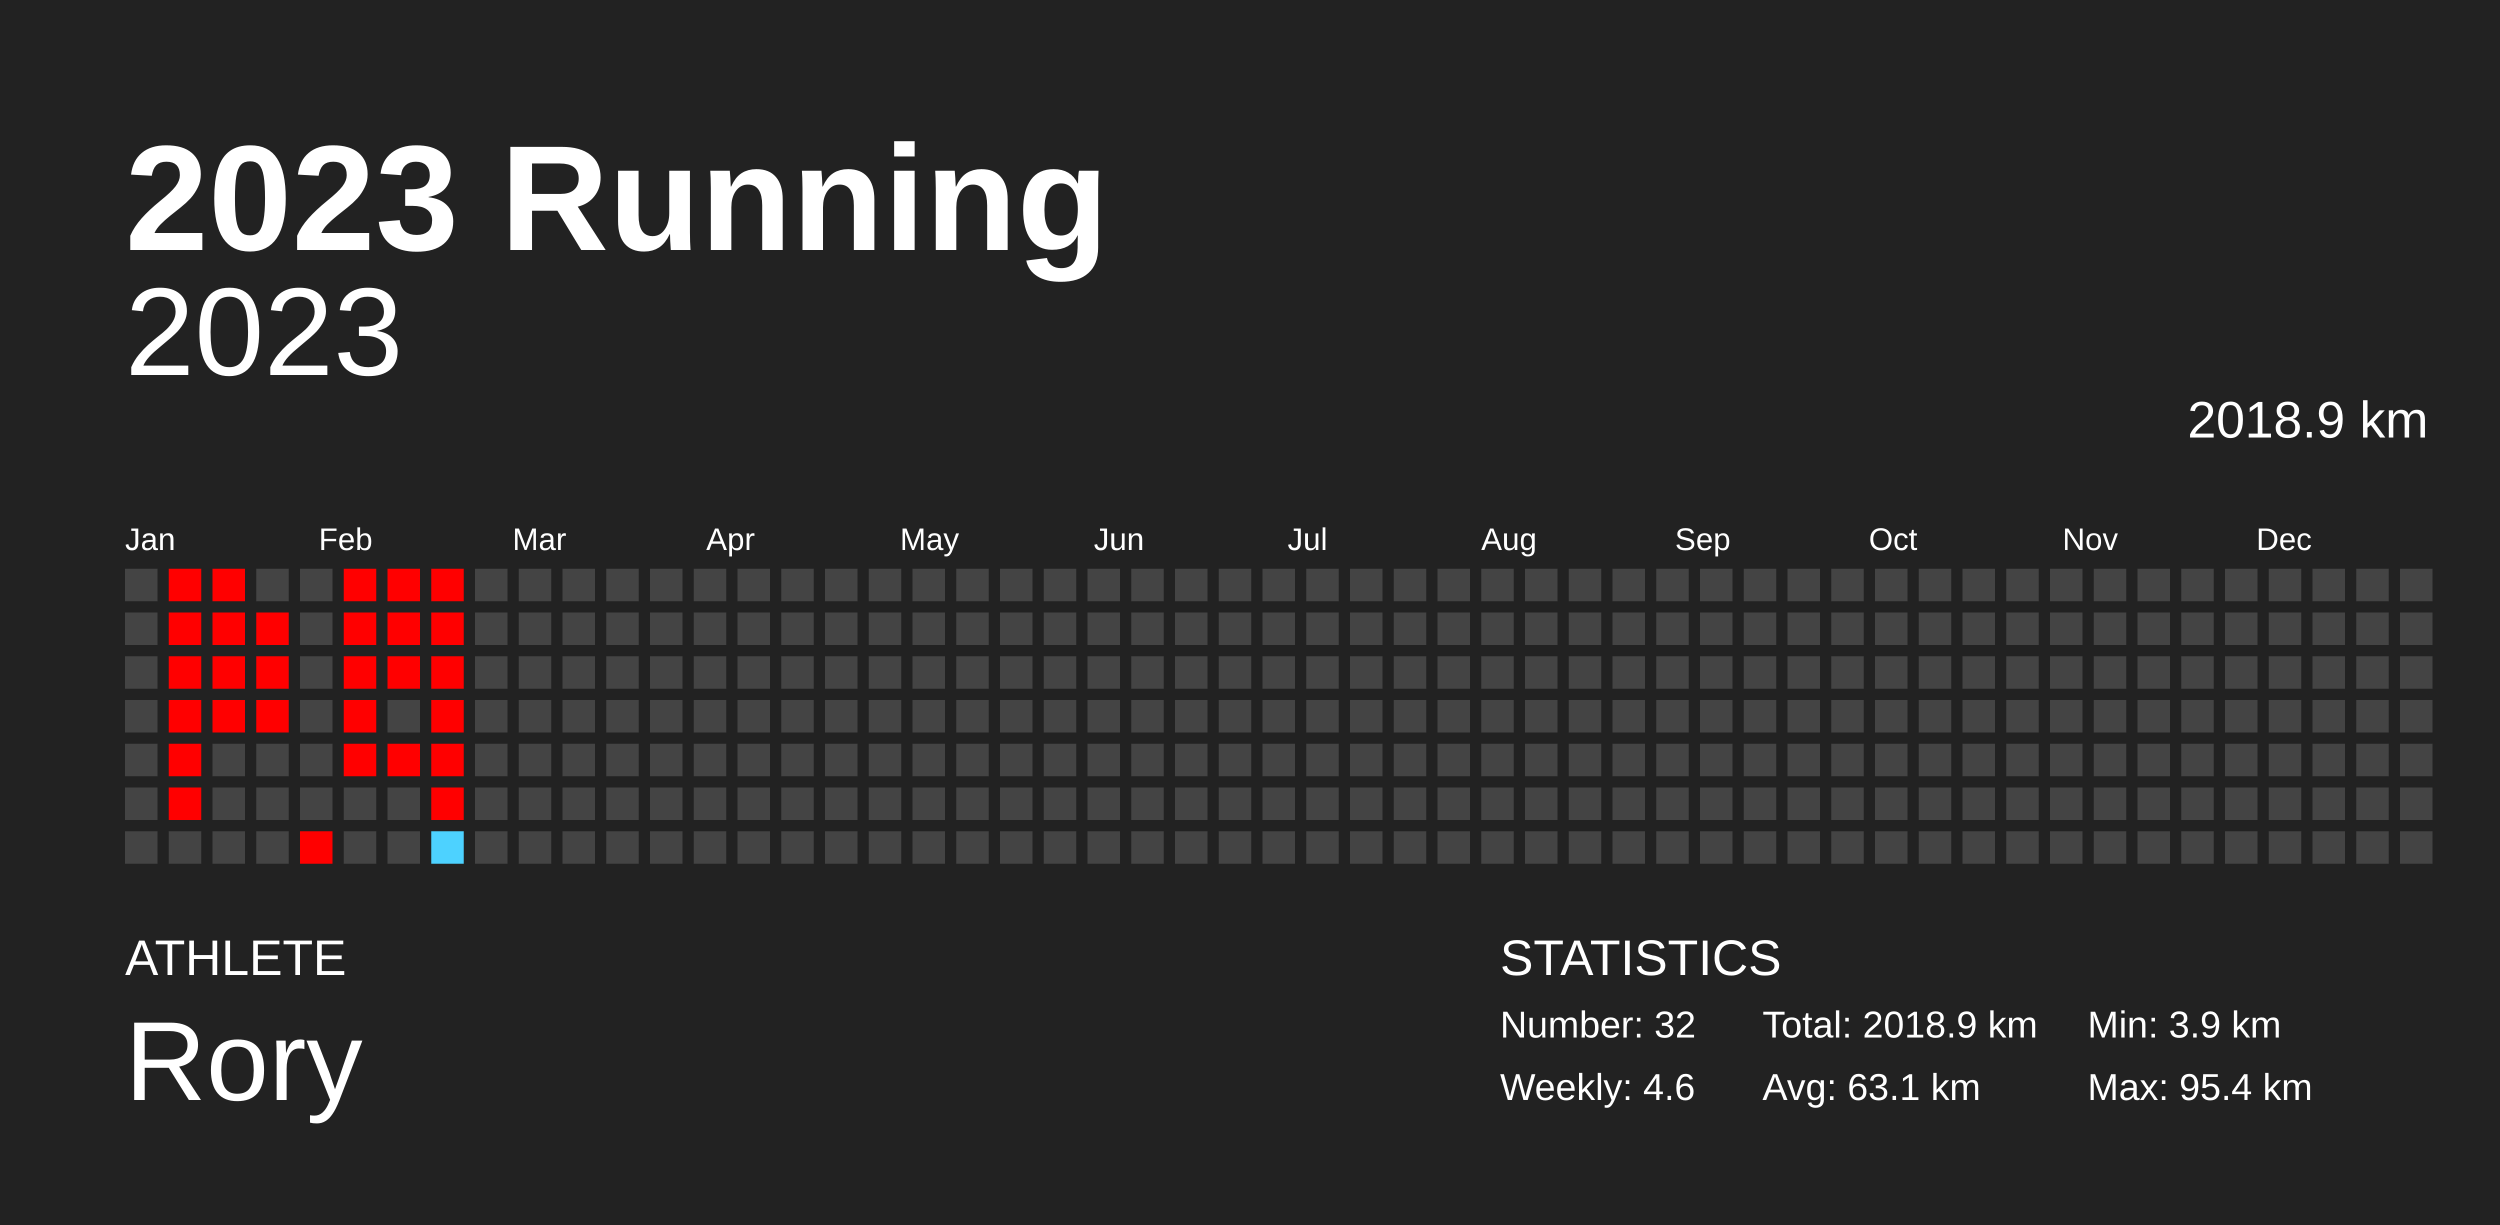
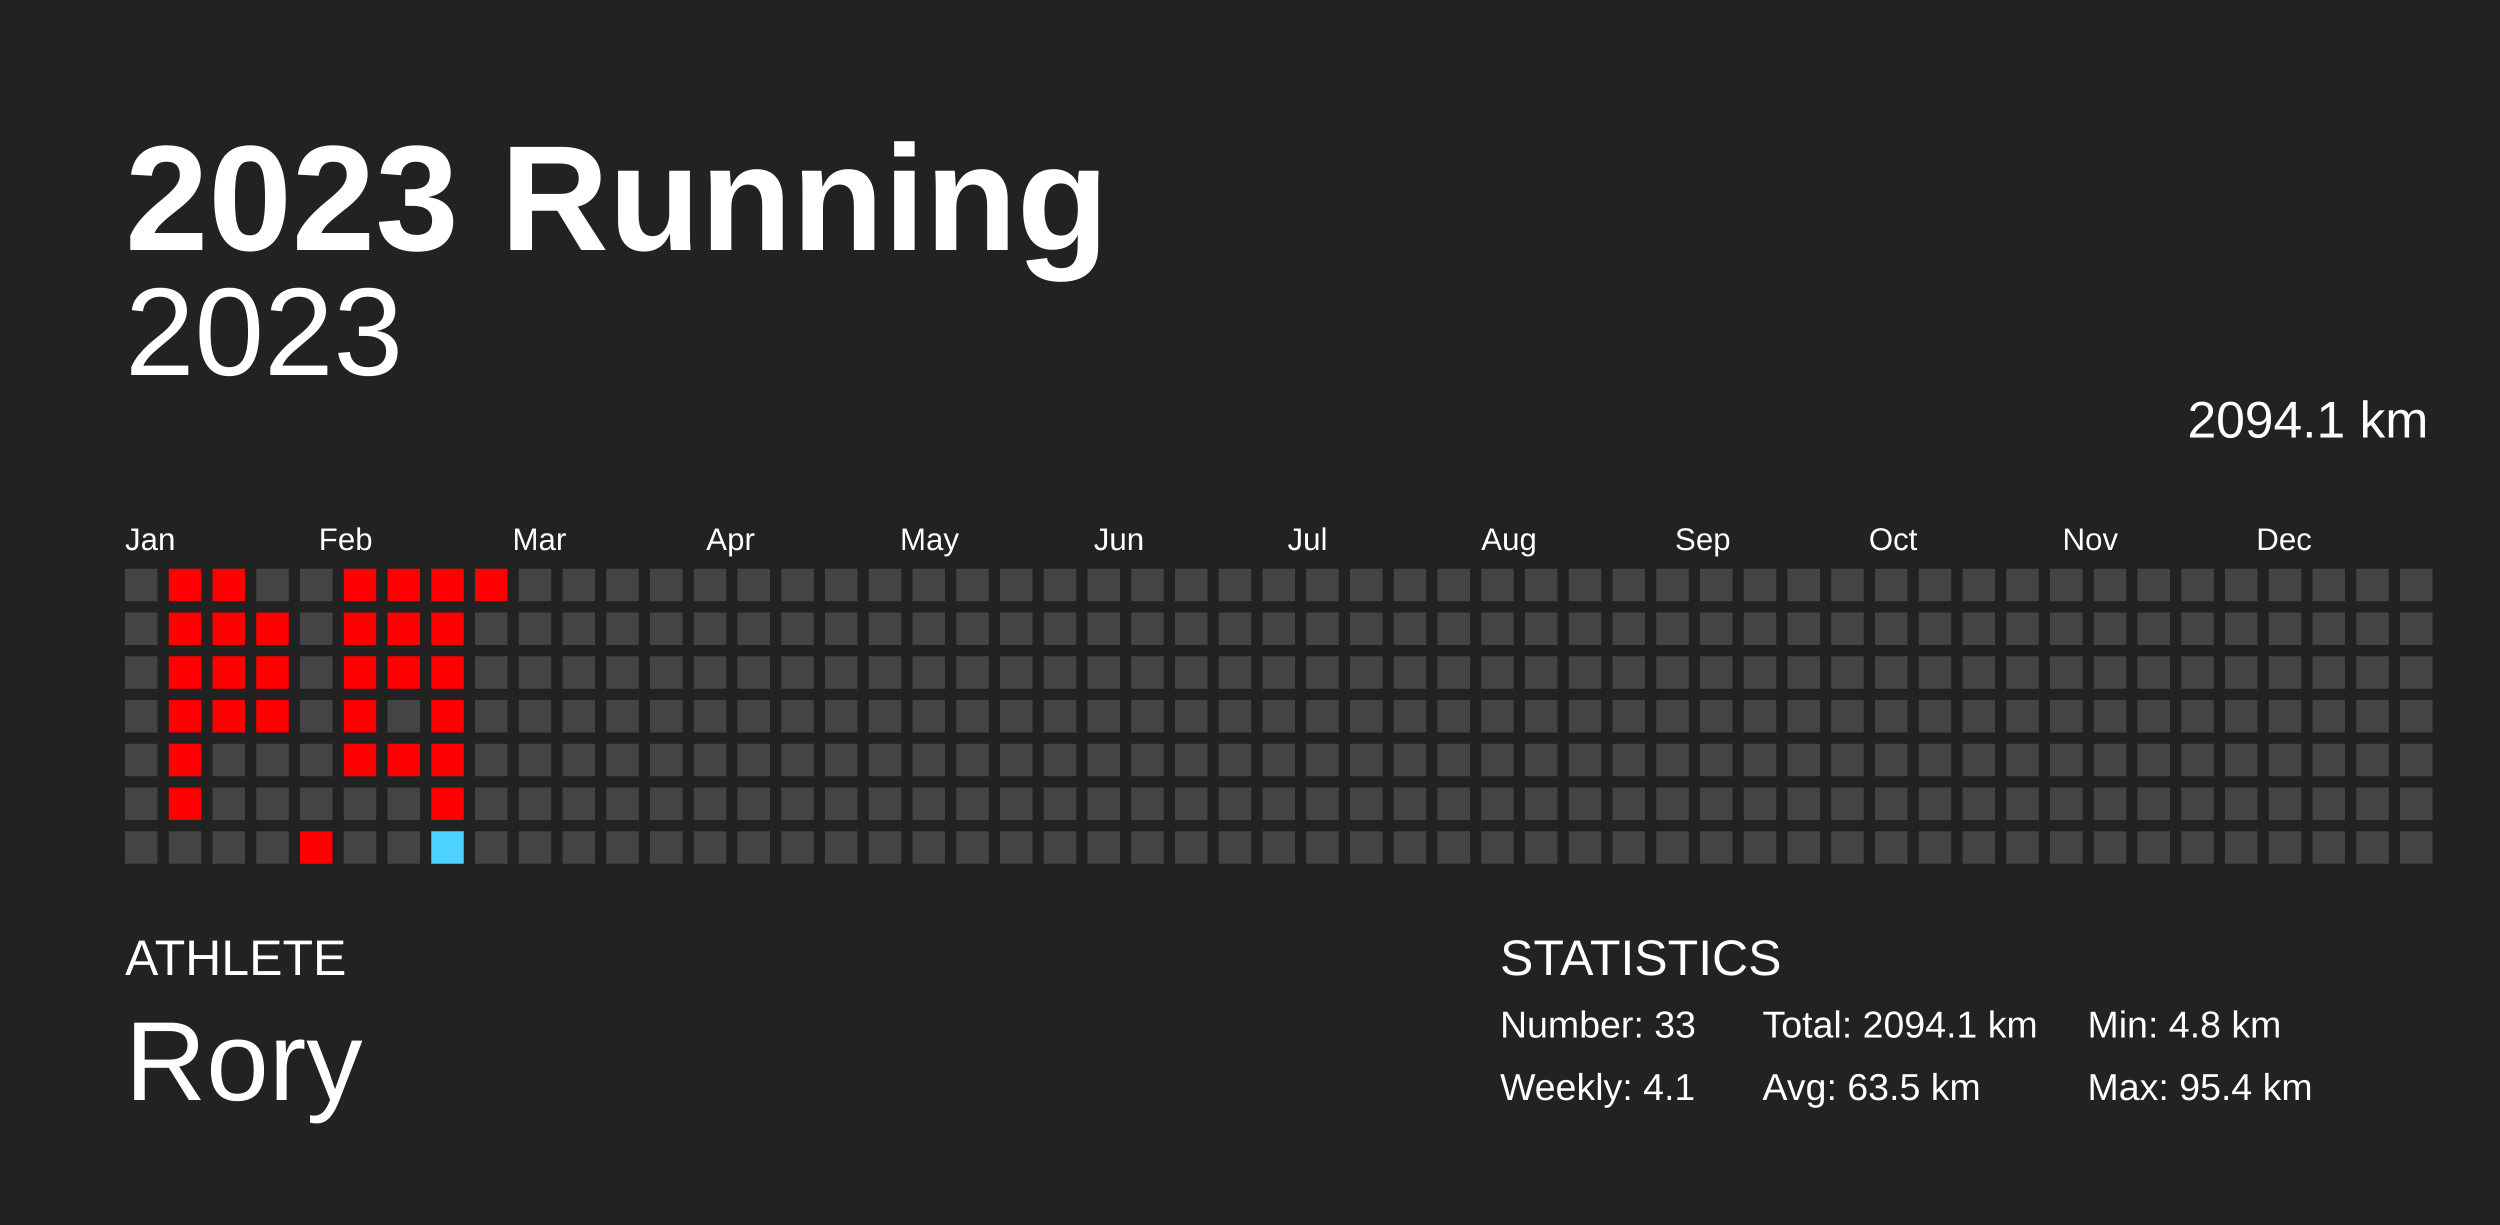
<svg xmlns="http://www.w3.org/2000/svg" baseProfile="full" height="98mm" version="1.1" viewBox="0,0,200,98" width="200mm">
  <defs />
  <rect fill="#222222" height="98" width="200" x="0" y="0" />
  <text fill="#FFFFFF" style="font-size:12px; font-family:Arial; font-weight:bold;" x="10" y="20">2023 Running</text>
  <text fill="#FFFFFF" style="font-size:4px; font-family:Arial" x="10" y="78">ATHLETE</text>
  <text fill="#FFFFFF" style="font-size:9px; font-family:Arial" x="10" y="88">Rory</text>
  <text fill="#FFFFFF" style="font-size:4px; font-family:Arial" x="120" y="78">STATISTICS</text>
-   <text fill="#FFFFFF" style="font-size:3px; font-family:Arial" x="120" y="83">Number: 32</text>
-   <text fill="#FFFFFF" style="font-size:3px; font-family:Arial" x="120" y="88">Weekly: 4.6</text>
-   <text fill="#FFFFFF" style="font-size:3px; font-family:Arial" x="141" y="83">Total: 2018.9 km</text>
-   <text fill="#FFFFFF" style="font-size:3px; font-family:Arial" x="141" y="88">Avg: 63.1 km</text>
-   <text fill="#FFFFFF" style="font-size:3px; font-family:Arial" x="167" y="83">Min: 3.9 km</text>
+   <text fill="#FFFFFF" style="font-size:3px; font-family:Arial" x="120" y="83">Number: 33</text>
+   <text fill="#FFFFFF" style="font-size:3px; font-family:Arial" x="120" y="88">Weekly: 4.1</text>
+   <text fill="#FFFFFF" style="font-size:3px; font-family:Arial" x="141" y="83">Total: 2094.1 km</text>
+   <text fill="#FFFFFF" style="font-size:3px; font-family:Arial" x="141" y="88">Avg: 63.5 km</text>
+   <text fill="#FFFFFF" style="font-size:3px; font-family:Arial" x="167" y="83">Min: 4.8 km</text>
  <text fill="#FFFFFF" style="font-size:3px; font-family:Arial" x="167" y="88">Max: 95.4 km</text>
  <text alignment-baseline="hanging" fill="#FFFFFF" style="font-size:10.0px; font-family:Arial;" x="10" y="30">2023</text>
-   <text alignment-baseline="hanging" fill="#FFFFFF" style="font-size:4.125px; font-family:Arial;" x="175" y="35">2018.9 km</text>
+   <text alignment-baseline="hanging" fill="#FFFFFF" style="font-size:4.125px; font-family:Arial;" x="175" y="35">2094.1 km</text>
  <text fill="#FFFFFF" style="font-size:2.5px; font-family:Arial" x="10.0" y="44">Jan</text>
  <text fill="#FFFFFF" style="font-size:2.5px; font-family:Arial" x="25.5" y="44">Feb</text>
  <text fill="#FFFFFF" style="font-size:2.5px; font-family:Arial" x="41.0" y="44">Mar</text>
  <text fill="#FFFFFF" style="font-size:2.5px; font-family:Arial" x="56.5" y="44">Apr</text>
  <text fill="#FFFFFF" style="font-size:2.5px; font-family:Arial" x="72.0" y="44">May</text>
  <text fill="#FFFFFF" style="font-size:2.5px; font-family:Arial" x="87.5" y="44">Jun</text>
  <text fill="#FFFFFF" style="font-size:2.5px; font-family:Arial" x="103.0" y="44">Jul</text>
  <text fill="#FFFFFF" style="font-size:2.5px; font-family:Arial" x="118.5" y="44">Aug</text>
  <text fill="#FFFFFF" style="font-size:2.5px; font-family:Arial" x="134.0" y="44">Sep</text>
  <text fill="#FFFFFF" style="font-size:2.5px; font-family:Arial" x="149.5" y="44">Oct</text>
  <text fill="#FFFFFF" style="font-size:2.5px; font-family:Arial" x="165.0" y="44">Nov</text>
  <text fill="#FFFFFF" style="font-size:2.5px; font-family:Arial" x="180.5" y="44">Dec</text>
  <rect fill="#444444" height="2.6" width="2.6" x="10.0" y="45.5" />
  <rect fill="#444444" height="2.6" width="2.6" x="10.0" y="49.0" />
  <rect fill="#444444" height="2.6" width="2.6" x="10.0" y="52.5" />
  <rect fill="#444444" height="2.6" width="2.6" x="10.0" y="56.0" />
  <rect fill="#444444" height="2.6" width="2.6" x="10.0" y="59.5" />
  <rect fill="#444444" height="2.6" width="2.6" x="10.0" y="63.0" />
  <rect fill="#444444" height="2.6" width="2.6" x="10.0" y="66.5" />
  <rect fill="red" height="2.6" width="2.6" x="13.5" y="45.5" />
  <rect fill="red" height="2.6" width="2.6" x="13.5" y="49.0" />
  <rect fill="red" height="2.6" width="2.6" x="13.5" y="52.5" />
  <rect fill="red" height="2.6" width="2.6" x="13.5" y="56.0" />
  <rect fill="red" height="2.6" width="2.6" x="13.5" y="59.5" />
  <rect fill="red" height="2.6" width="2.6" x="13.5" y="63.0" />
  <rect fill="#444444" height="2.6" width="2.6" x="13.5" y="66.5" />
  <rect fill="red" height="2.6" width="2.6" x="17.0" y="45.5" />
  <rect fill="red" height="2.6" width="2.6" x="17.0" y="49.0" />
  <rect fill="red" height="2.6" width="2.6" x="17.0" y="52.5" />
  <rect fill="red" height="2.6" width="2.6" x="17.0" y="56.0" />
  <rect fill="#444444" height="2.6" width="2.6" x="17.0" y="59.5" />
  <rect fill="#444444" height="2.6" width="2.6" x="17.0" y="63.0" />
  <rect fill="#444444" height="2.6" width="2.6" x="17.0" y="66.5" />
  <rect fill="#444444" height="2.6" width="2.6" x="20.5" y="45.5" />
  <rect fill="red" height="2.6" width="2.6" x="20.5" y="49.0" />
  <rect fill="red" height="2.6" width="2.6" x="20.5" y="52.5" />
  <rect fill="red" height="2.6" width="2.6" x="20.5" y="56.0" />
  <rect fill="#444444" height="2.6" width="2.6" x="20.5" y="59.5" />
  <rect fill="#444444" height="2.6" width="2.6" x="20.5" y="63.0" />
  <rect fill="#444444" height="2.6" width="2.6" x="20.5" y="66.5" />
  <rect fill="#444444" height="2.6" width="2.6" x="24.0" y="45.5" />
  <rect fill="#444444" height="2.6" width="2.6" x="24.0" y="49.0" />
  <rect fill="#444444" height="2.6" width="2.6" x="24.0" y="52.5" />
  <rect fill="#444444" height="2.6" width="2.6" x="24.0" y="56.0" />
  <rect fill="#444444" height="2.6" width="2.6" x="24.0" y="59.5" />
  <rect fill="#444444" height="2.6" width="2.6" x="24.0" y="63.0" />
  <rect fill="red" height="2.6" width="2.6" x="24.0" y="66.5" />
  <rect fill="red" height="2.6" width="2.6" x="27.5" y="45.5" />
  <rect fill="red" height="2.6" width="2.6" x="27.5" y="49.0" />
  <rect fill="red" height="2.6" width="2.6" x="27.5" y="52.5" />
  <rect fill="red" height="2.6" width="2.6" x="27.5" y="56.0" />
  <rect fill="red" height="2.6" width="2.6" x="27.5" y="59.5" />
  <rect fill="#444444" height="2.6" width="2.6" x="27.5" y="63.0" />
  <rect fill="#444444" height="2.6" width="2.6" x="27.5" y="66.5" />
  <rect fill="red" height="2.6" width="2.6" x="31.0" y="45.5" />
  <rect fill="red" height="2.6" width="2.6" x="31.0" y="49.0" />
  <rect fill="red" height="2.6" width="2.6" x="31.0" y="52.5" />
  <rect fill="#444444" height="2.6" width="2.6" x="31.0" y="56.0" />
  <rect fill="red" height="2.6" width="2.6" x="31.0" y="59.5" />
  <rect fill="#444444" height="2.6" width="2.6" x="31.0" y="63.0" />
  <rect fill="#444444" height="2.6" width="2.6" x="31.0" y="66.5" />
  <rect fill="red" height="2.6" width="2.6" x="34.5" y="45.5" />
  <rect fill="red" height="2.6" width="2.6" x="34.5" y="49.0" />
  <rect fill="red" height="2.6" width="2.6" x="34.5" y="52.5" />
  <rect fill="red" height="2.6" width="2.6" x="34.5" y="56.0" />
  <rect fill="red" height="2.6" width="2.6" x="34.5" y="59.5" />
  <rect fill="red" height="2.6" width="2.6" x="34.5" y="63.0" />
  <rect fill="#4dd2ff" height="2.6" width="2.6" x="34.5" y="66.5" />
-   <rect fill="#444444" height="2.6" width="2.6" x="38.0" y="45.5" />
+   <rect fill="red" height="2.6" width="2.6" x="38.0" y="45.5" />
  <rect fill="#444444" height="2.6" width="2.6" x="38.0" y="49.0" />
  <rect fill="#444444" height="2.6" width="2.6" x="38.0" y="52.5" />
  <rect fill="#444444" height="2.6" width="2.6" x="38.0" y="56.0" />
  <rect fill="#444444" height="2.6" width="2.6" x="38.0" y="59.5" />
  <rect fill="#444444" height="2.6" width="2.6" x="38.0" y="63.0" />
  <rect fill="#444444" height="2.6" width="2.6" x="38.0" y="66.5" />
  <rect fill="#444444" height="2.6" width="2.6" x="41.5" y="45.5" />
  <rect fill="#444444" height="2.6" width="2.6" x="41.5" y="49.0" />
  <rect fill="#444444" height="2.6" width="2.6" x="41.5" y="52.5" />
  <rect fill="#444444" height="2.6" width="2.6" x="41.5" y="56.0" />
  <rect fill="#444444" height="2.6" width="2.6" x="41.5" y="59.5" />
  <rect fill="#444444" height="2.6" width="2.6" x="41.5" y="63.0" />
  <rect fill="#444444" height="2.6" width="2.6" x="41.5" y="66.5" />
  <rect fill="#444444" height="2.6" width="2.6" x="45.0" y="45.5" />
  <rect fill="#444444" height="2.6" width="2.6" x="45.0" y="49.0" />
  <rect fill="#444444" height="2.6" width="2.6" x="45.0" y="52.5" />
  <rect fill="#444444" height="2.6" width="2.6" x="45.0" y="56.0" />
  <rect fill="#444444" height="2.6" width="2.6" x="45.0" y="59.5" />
  <rect fill="#444444" height="2.6" width="2.6" x="45.0" y="63.0" />
  <rect fill="#444444" height="2.6" width="2.6" x="45.0" y="66.5" />
  <rect fill="#444444" height="2.6" width="2.6" x="48.5" y="45.5" />
  <rect fill="#444444" height="2.6" width="2.6" x="48.5" y="49.0" />
  <rect fill="#444444" height="2.6" width="2.6" x="48.5" y="52.5" />
  <rect fill="#444444" height="2.6" width="2.6" x="48.5" y="56.0" />
  <rect fill="#444444" height="2.6" width="2.6" x="48.5" y="59.5" />
  <rect fill="#444444" height="2.6" width="2.6" x="48.5" y="63.0" />
  <rect fill="#444444" height="2.6" width="2.6" x="48.5" y="66.5" />
  <rect fill="#444444" height="2.6" width="2.6" x="52.0" y="45.5" />
  <rect fill="#444444" height="2.6" width="2.6" x="52.0" y="49.0" />
  <rect fill="#444444" height="2.6" width="2.6" x="52.0" y="52.5" />
  <rect fill="#444444" height="2.6" width="2.6" x="52.0" y="56.0" />
  <rect fill="#444444" height="2.6" width="2.6" x="52.0" y="59.5" />
  <rect fill="#444444" height="2.6" width="2.6" x="52.0" y="63.0" />
  <rect fill="#444444" height="2.6" width="2.6" x="52.0" y="66.5" />
  <rect fill="#444444" height="2.6" width="2.6" x="55.5" y="45.5" />
  <rect fill="#444444" height="2.6" width="2.6" x="55.5" y="49.0" />
  <rect fill="#444444" height="2.6" width="2.6" x="55.5" y="52.5" />
  <rect fill="#444444" height="2.6" width="2.6" x="55.5" y="56.0" />
  <rect fill="#444444" height="2.6" width="2.6" x="55.5" y="59.5" />
  <rect fill="#444444" height="2.6" width="2.6" x="55.5" y="63.0" />
  <rect fill="#444444" height="2.6" width="2.6" x="55.5" y="66.5" />
  <rect fill="#444444" height="2.6" width="2.6" x="59.0" y="45.5" />
  <rect fill="#444444" height="2.6" width="2.6" x="59.0" y="49.0" />
  <rect fill="#444444" height="2.6" width="2.6" x="59.0" y="52.5" />
  <rect fill="#444444" height="2.6" width="2.6" x="59.0" y="56.0" />
  <rect fill="#444444" height="2.6" width="2.6" x="59.0" y="59.5" />
  <rect fill="#444444" height="2.6" width="2.6" x="59.0" y="63.0" />
  <rect fill="#444444" height="2.6" width="2.6" x="59.0" y="66.5" />
  <rect fill="#444444" height="2.6" width="2.6" x="62.5" y="45.5" />
  <rect fill="#444444" height="2.6" width="2.6" x="62.5" y="49.0" />
  <rect fill="#444444" height="2.6" width="2.6" x="62.5" y="52.5" />
  <rect fill="#444444" height="2.6" width="2.6" x="62.5" y="56.0" />
  <rect fill="#444444" height="2.6" width="2.6" x="62.5" y="59.5" />
  <rect fill="#444444" height="2.6" width="2.6" x="62.5" y="63.0" />
  <rect fill="#444444" height="2.6" width="2.6" x="62.5" y="66.5" />
  <rect fill="#444444" height="2.6" width="2.6" x="66.0" y="45.5" />
  <rect fill="#444444" height="2.6" width="2.6" x="66.0" y="49.0" />
  <rect fill="#444444" height="2.6" width="2.6" x="66.0" y="52.5" />
  <rect fill="#444444" height="2.6" width="2.6" x="66.0" y="56.0" />
  <rect fill="#444444" height="2.6" width="2.6" x="66.0" y="59.5" />
  <rect fill="#444444" height="2.6" width="2.6" x="66.0" y="63.0" />
  <rect fill="#444444" height="2.6" width="2.6" x="66.0" y="66.5" />
  <rect fill="#444444" height="2.6" width="2.6" x="69.5" y="45.5" />
  <rect fill="#444444" height="2.6" width="2.6" x="69.5" y="49.0" />
  <rect fill="#444444" height="2.6" width="2.6" x="69.5" y="52.5" />
  <rect fill="#444444" height="2.6" width="2.6" x="69.5" y="56.0" />
  <rect fill="#444444" height="2.6" width="2.6" x="69.5" y="59.5" />
  <rect fill="#444444" height="2.6" width="2.6" x="69.5" y="63.0" />
  <rect fill="#444444" height="2.6" width="2.6" x="69.5" y="66.5" />
  <rect fill="#444444" height="2.6" width="2.6" x="73.0" y="45.5" />
  <rect fill="#444444" height="2.6" width="2.6" x="73.0" y="49.0" />
  <rect fill="#444444" height="2.6" width="2.6" x="73.0" y="52.5" />
  <rect fill="#444444" height="2.6" width="2.6" x="73.0" y="56.0" />
  <rect fill="#444444" height="2.6" width="2.6" x="73.0" y="59.5" />
  <rect fill="#444444" height="2.6" width="2.6" x="73.0" y="63.0" />
  <rect fill="#444444" height="2.6" width="2.6" x="73.0" y="66.5" />
  <rect fill="#444444" height="2.6" width="2.6" x="76.5" y="45.5" />
  <rect fill="#444444" height="2.6" width="2.6" x="76.5" y="49.0" />
  <rect fill="#444444" height="2.6" width="2.6" x="76.5" y="52.5" />
  <rect fill="#444444" height="2.6" width="2.6" x="76.5" y="56.0" />
  <rect fill="#444444" height="2.6" width="2.6" x="76.5" y="59.5" />
  <rect fill="#444444" height="2.6" width="2.6" x="76.5" y="63.0" />
  <rect fill="#444444" height="2.6" width="2.6" x="76.5" y="66.5" />
  <rect fill="#444444" height="2.6" width="2.6" x="80.0" y="45.5" />
  <rect fill="#444444" height="2.6" width="2.6" x="80.0" y="49.0" />
  <rect fill="#444444" height="2.6" width="2.6" x="80.0" y="52.5" />
  <rect fill="#444444" height="2.6" width="2.6" x="80.0" y="56.0" />
  <rect fill="#444444" height="2.6" width="2.6" x="80.0" y="59.5" />
  <rect fill="#444444" height="2.6" width="2.6" x="80.0" y="63.0" />
  <rect fill="#444444" height="2.6" width="2.6" x="80.0" y="66.5" />
  <rect fill="#444444" height="2.6" width="2.6" x="83.5" y="45.5" />
  <rect fill="#444444" height="2.6" width="2.6" x="83.5" y="49.0" />
  <rect fill="#444444" height="2.6" width="2.6" x="83.5" y="52.5" />
  <rect fill="#444444" height="2.6" width="2.6" x="83.5" y="56.0" />
  <rect fill="#444444" height="2.6" width="2.6" x="83.5" y="59.5" />
  <rect fill="#444444" height="2.6" width="2.6" x="83.5" y="63.0" />
  <rect fill="#444444" height="2.6" width="2.6" x="83.5" y="66.5" />
  <rect fill="#444444" height="2.6" width="2.6" x="87.0" y="45.5" />
  <rect fill="#444444" height="2.6" width="2.6" x="87.0" y="49.0" />
  <rect fill="#444444" height="2.6" width="2.6" x="87.0" y="52.5" />
  <rect fill="#444444" height="2.6" width="2.6" x="87.0" y="56.0" />
  <rect fill="#444444" height="2.6" width="2.6" x="87.0" y="59.5" />
  <rect fill="#444444" height="2.6" width="2.6" x="87.0" y="63.0" />
  <rect fill="#444444" height="2.6" width="2.6" x="87.0" y="66.5" />
  <rect fill="#444444" height="2.6" width="2.6" x="90.5" y="45.5" />
  <rect fill="#444444" height="2.6" width="2.6" x="90.5" y="49.0" />
  <rect fill="#444444" height="2.6" width="2.6" x="90.5" y="52.5" />
  <rect fill="#444444" height="2.6" width="2.6" x="90.5" y="56.0" />
  <rect fill="#444444" height="2.6" width="2.6" x="90.5" y="59.5" />
  <rect fill="#444444" height="2.6" width="2.6" x="90.5" y="63.0" />
  <rect fill="#444444" height="2.6" width="2.6" x="90.5" y="66.5" />
  <rect fill="#444444" height="2.6" width="2.6" x="94.0" y="45.5" />
  <rect fill="#444444" height="2.6" width="2.6" x="94.0" y="49.0" />
  <rect fill="#444444" height="2.6" width="2.6" x="94.0" y="52.5" />
  <rect fill="#444444" height="2.6" width="2.6" x="94.0" y="56.0" />
  <rect fill="#444444" height="2.6" width="2.6" x="94.0" y="59.5" />
  <rect fill="#444444" height="2.6" width="2.6" x="94.0" y="63.0" />
  <rect fill="#444444" height="2.6" width="2.6" x="94.0" y="66.5" />
  <rect fill="#444444" height="2.6" width="2.6" x="97.5" y="45.5" />
  <rect fill="#444444" height="2.6" width="2.6" x="97.5" y="49.0" />
  <rect fill="#444444" height="2.6" width="2.6" x="97.5" y="52.5" />
  <rect fill="#444444" height="2.6" width="2.6" x="97.5" y="56.0" />
  <rect fill="#444444" height="2.6" width="2.6" x="97.5" y="59.5" />
  <rect fill="#444444" height="2.6" width="2.6" x="97.5" y="63.0" />
  <rect fill="#444444" height="2.6" width="2.6" x="97.5" y="66.5" />
  <rect fill="#444444" height="2.6" width="2.6" x="101.0" y="45.5" />
  <rect fill="#444444" height="2.6" width="2.6" x="101.0" y="49.0" />
  <rect fill="#444444" height="2.6" width="2.6" x="101.0" y="52.5" />
  <rect fill="#444444" height="2.6" width="2.6" x="101.0" y="56.0" />
  <rect fill="#444444" height="2.6" width="2.6" x="101.0" y="59.5" />
  <rect fill="#444444" height="2.6" width="2.6" x="101.0" y="63.0" />
  <rect fill="#444444" height="2.6" width="2.6" x="101.0" y="66.5" />
  <rect fill="#444444" height="2.6" width="2.6" x="104.5" y="45.5" />
  <rect fill="#444444" height="2.6" width="2.6" x="104.5" y="49.0" />
  <rect fill="#444444" height="2.6" width="2.6" x="104.5" y="52.5" />
  <rect fill="#444444" height="2.6" width="2.6" x="104.5" y="56.0" />
  <rect fill="#444444" height="2.6" width="2.6" x="104.5" y="59.5" />
  <rect fill="#444444" height="2.6" width="2.6" x="104.5" y="63.0" />
  <rect fill="#444444" height="2.6" width="2.6" x="104.5" y="66.5" />
  <rect fill="#444444" height="2.6" width="2.6" x="108.0" y="45.5" />
  <rect fill="#444444" height="2.6" width="2.6" x="108.0" y="49.0" />
  <rect fill="#444444" height="2.6" width="2.6" x="108.0" y="52.5" />
  <rect fill="#444444" height="2.6" width="2.6" x="108.0" y="56.0" />
  <rect fill="#444444" height="2.6" width="2.6" x="108.0" y="59.5" />
  <rect fill="#444444" height="2.6" width="2.6" x="108.0" y="63.0" />
  <rect fill="#444444" height="2.6" width="2.6" x="108.0" y="66.5" />
  <rect fill="#444444" height="2.6" width="2.6" x="111.5" y="45.5" />
  <rect fill="#444444" height="2.6" width="2.6" x="111.5" y="49.0" />
  <rect fill="#444444" height="2.6" width="2.6" x="111.5" y="52.5" />
  <rect fill="#444444" height="2.6" width="2.6" x="111.5" y="56.0" />
  <rect fill="#444444" height="2.6" width="2.6" x="111.5" y="59.5" />
  <rect fill="#444444" height="2.6" width="2.6" x="111.5" y="63.0" />
  <rect fill="#444444" height="2.6" width="2.6" x="111.5" y="66.5" />
  <rect fill="#444444" height="2.6" width="2.6" x="115.0" y="45.5" />
  <rect fill="#444444" height="2.6" width="2.6" x="115.0" y="49.0" />
  <rect fill="#444444" height="2.6" width="2.6" x="115.0" y="52.5" />
  <rect fill="#444444" height="2.6" width="2.6" x="115.0" y="56.0" />
  <rect fill="#444444" height="2.6" width="2.6" x="115.0" y="59.5" />
  <rect fill="#444444" height="2.6" width="2.6" x="115.0" y="63.0" />
  <rect fill="#444444" height="2.6" width="2.6" x="115.0" y="66.5" />
  <rect fill="#444444" height="2.6" width="2.6" x="118.5" y="45.5" />
  <rect fill="#444444" height="2.6" width="2.6" x="118.5" y="49.0" />
  <rect fill="#444444" height="2.6" width="2.6" x="118.5" y="52.5" />
  <rect fill="#444444" height="2.6" width="2.6" x="118.5" y="56.0" />
  <rect fill="#444444" height="2.6" width="2.6" x="118.5" y="59.5" />
  <rect fill="#444444" height="2.6" width="2.6" x="118.5" y="63.0" />
  <rect fill="#444444" height="2.6" width="2.6" x="118.5" y="66.5" />
  <rect fill="#444444" height="2.6" width="2.6" x="122.0" y="45.5" />
  <rect fill="#444444" height="2.6" width="2.6" x="122.0" y="49.0" />
  <rect fill="#444444" height="2.6" width="2.6" x="122.0" y="52.5" />
  <rect fill="#444444" height="2.6" width="2.6" x="122.0" y="56.0" />
  <rect fill="#444444" height="2.6" width="2.6" x="122.0" y="59.5" />
  <rect fill="#444444" height="2.6" width="2.6" x="122.0" y="63.0" />
  <rect fill="#444444" height="2.6" width="2.6" x="122.0" y="66.5" />
  <rect fill="#444444" height="2.6" width="2.6" x="125.5" y="45.5" />
  <rect fill="#444444" height="2.6" width="2.6" x="125.5" y="49.0" />
  <rect fill="#444444" height="2.6" width="2.6" x="125.5" y="52.5" />
  <rect fill="#444444" height="2.6" width="2.6" x="125.5" y="56.0" />
  <rect fill="#444444" height="2.6" width="2.6" x="125.5" y="59.5" />
  <rect fill="#444444" height="2.6" width="2.6" x="125.5" y="63.0" />
  <rect fill="#444444" height="2.6" width="2.6" x="125.5" y="66.5" />
  <rect fill="#444444" height="2.6" width="2.6" x="129.0" y="45.5" />
  <rect fill="#444444" height="2.6" width="2.6" x="129.0" y="49.0" />
  <rect fill="#444444" height="2.6" width="2.6" x="129.0" y="52.5" />
  <rect fill="#444444" height="2.6" width="2.6" x="129.0" y="56.0" />
  <rect fill="#444444" height="2.6" width="2.6" x="129.0" y="59.5" />
  <rect fill="#444444" height="2.6" width="2.6" x="129.0" y="63.0" />
  <rect fill="#444444" height="2.6" width="2.6" x="129.0" y="66.5" />
  <rect fill="#444444" height="2.6" width="2.6" x="132.5" y="45.5" />
  <rect fill="#444444" height="2.6" width="2.6" x="132.5" y="49.0" />
  <rect fill="#444444" height="2.6" width="2.6" x="132.5" y="52.5" />
  <rect fill="#444444" height="2.6" width="2.6" x="132.5" y="56.0" />
  <rect fill="#444444" height="2.6" width="2.6" x="132.5" y="59.5" />
  <rect fill="#444444" height="2.6" width="2.6" x="132.5" y="63.0" />
  <rect fill="#444444" height="2.6" width="2.6" x="132.5" y="66.5" />
  <rect fill="#444444" height="2.6" width="2.6" x="136.0" y="45.5" />
  <rect fill="#444444" height="2.6" width="2.6" x="136.0" y="49.0" />
  <rect fill="#444444" height="2.6" width="2.6" x="136.0" y="52.5" />
  <rect fill="#444444" height="2.6" width="2.6" x="136.0" y="56.0" />
  <rect fill="#444444" height="2.6" width="2.6" x="136.0" y="59.5" />
  <rect fill="#444444" height="2.6" width="2.6" x="136.0" y="63.0" />
  <rect fill="#444444" height="2.6" width="2.6" x="136.0" y="66.5" />
  <rect fill="#444444" height="2.6" width="2.6" x="139.5" y="45.5" />
  <rect fill="#444444" height="2.6" width="2.6" x="139.5" y="49.0" />
  <rect fill="#444444" height="2.6" width="2.6" x="139.5" y="52.5" />
  <rect fill="#444444" height="2.6" width="2.6" x="139.5" y="56.0" />
  <rect fill="#444444" height="2.6" width="2.6" x="139.5" y="59.5" />
  <rect fill="#444444" height="2.6" width="2.6" x="139.5" y="63.0" />
  <rect fill="#444444" height="2.6" width="2.6" x="139.5" y="66.5" />
  <rect fill="#444444" height="2.6" width="2.6" x="143.0" y="45.5" />
  <rect fill="#444444" height="2.6" width="2.6" x="143.0" y="49.0" />
  <rect fill="#444444" height="2.6" width="2.6" x="143.0" y="52.5" />
  <rect fill="#444444" height="2.6" width="2.6" x="143.0" y="56.0" />
  <rect fill="#444444" height="2.6" width="2.6" x="143.0" y="59.5" />
  <rect fill="#444444" height="2.6" width="2.6" x="143.0" y="63.0" />
  <rect fill="#444444" height="2.6" width="2.6" x="143.0" y="66.5" />
  <rect fill="#444444" height="2.6" width="2.6" x="146.5" y="45.5" />
  <rect fill="#444444" height="2.6" width="2.6" x="146.5" y="49.0" />
  <rect fill="#444444" height="2.6" width="2.6" x="146.5" y="52.5" />
  <rect fill="#444444" height="2.6" width="2.6" x="146.5" y="56.0" />
  <rect fill="#444444" height="2.6" width="2.6" x="146.5" y="59.5" />
  <rect fill="#444444" height="2.6" width="2.6" x="146.5" y="63.0" />
  <rect fill="#444444" height="2.6" width="2.6" x="146.5" y="66.5" />
  <rect fill="#444444" height="2.6" width="2.6" x="150.0" y="45.5" />
  <rect fill="#444444" height="2.6" width="2.6" x="150.0" y="49.0" />
  <rect fill="#444444" height="2.6" width="2.6" x="150.0" y="52.5" />
  <rect fill="#444444" height="2.6" width="2.6" x="150.0" y="56.0" />
  <rect fill="#444444" height="2.6" width="2.6" x="150.0" y="59.5" />
  <rect fill="#444444" height="2.6" width="2.6" x="150.0" y="63.0" />
  <rect fill="#444444" height="2.6" width="2.6" x="150.0" y="66.5" />
  <rect fill="#444444" height="2.6" width="2.6" x="153.5" y="45.5" />
  <rect fill="#444444" height="2.6" width="2.6" x="153.5" y="49.0" />
  <rect fill="#444444" height="2.6" width="2.6" x="153.5" y="52.5" />
  <rect fill="#444444" height="2.6" width="2.6" x="153.5" y="56.0" />
  <rect fill="#444444" height="2.6" width="2.6" x="153.5" y="59.5" />
  <rect fill="#444444" height="2.6" width="2.6" x="153.5" y="63.0" />
  <rect fill="#444444" height="2.6" width="2.6" x="153.5" y="66.5" />
  <rect fill="#444444" height="2.6" width="2.6" x="157.0" y="45.5" />
  <rect fill="#444444" height="2.6" width="2.6" x="157.0" y="49.0" />
  <rect fill="#444444" height="2.6" width="2.6" x="157.0" y="52.5" />
  <rect fill="#444444" height="2.6" width="2.6" x="157.0" y="56.0" />
  <rect fill="#444444" height="2.6" width="2.6" x="157.0" y="59.5" />
  <rect fill="#444444" height="2.6" width="2.6" x="157.0" y="63.0" />
  <rect fill="#444444" height="2.6" width="2.6" x="157.0" y="66.5" />
  <rect fill="#444444" height="2.6" width="2.6" x="160.5" y="45.5" />
  <rect fill="#444444" height="2.6" width="2.6" x="160.5" y="49.0" />
  <rect fill="#444444" height="2.6" width="2.6" x="160.5" y="52.5" />
  <rect fill="#444444" height="2.6" width="2.6" x="160.5" y="56.0" />
  <rect fill="#444444" height="2.6" width="2.6" x="160.5" y="59.5" />
  <rect fill="#444444" height="2.6" width="2.6" x="160.5" y="63.0" />
  <rect fill="#444444" height="2.6" width="2.6" x="160.5" y="66.5" />
  <rect fill="#444444" height="2.6" width="2.6" x="164.0" y="45.5" />
  <rect fill="#444444" height="2.6" width="2.6" x="164.0" y="49.0" />
  <rect fill="#444444" height="2.6" width="2.6" x="164.0" y="52.5" />
  <rect fill="#444444" height="2.6" width="2.6" x="164.0" y="56.0" />
  <rect fill="#444444" height="2.6" width="2.6" x="164.0" y="59.5" />
  <rect fill="#444444" height="2.6" width="2.6" x="164.0" y="63.0" />
  <rect fill="#444444" height="2.6" width="2.6" x="164.0" y="66.5" />
  <rect fill="#444444" height="2.6" width="2.6" x="167.5" y="45.5" />
  <rect fill="#444444" height="2.6" width="2.6" x="167.5" y="49.0" />
  <rect fill="#444444" height="2.6" width="2.6" x="167.5" y="52.5" />
  <rect fill="#444444" height="2.6" width="2.6" x="167.5" y="56.0" />
  <rect fill="#444444" height="2.6" width="2.6" x="167.5" y="59.5" />
  <rect fill="#444444" height="2.6" width="2.6" x="167.5" y="63.0" />
  <rect fill="#444444" height="2.6" width="2.6" x="167.5" y="66.5" />
  <rect fill="#444444" height="2.6" width="2.6" x="171.0" y="45.5" />
  <rect fill="#444444" height="2.6" width="2.6" x="171.0" y="49.0" />
  <rect fill="#444444" height="2.6" width="2.6" x="171.0" y="52.5" />
  <rect fill="#444444" height="2.6" width="2.6" x="171.0" y="56.0" />
  <rect fill="#444444" height="2.6" width="2.6" x="171.0" y="59.5" />
  <rect fill="#444444" height="2.6" width="2.6" x="171.0" y="63.0" />
  <rect fill="#444444" height="2.6" width="2.6" x="171.0" y="66.5" />
  <rect fill="#444444" height="2.6" width="2.6" x="174.5" y="45.5" />
  <rect fill="#444444" height="2.6" width="2.6" x="174.5" y="49.0" />
  <rect fill="#444444" height="2.6" width="2.6" x="174.5" y="52.5" />
  <rect fill="#444444" height="2.6" width="2.6" x="174.5" y="56.0" />
  <rect fill="#444444" height="2.6" width="2.6" x="174.5" y="59.5" />
  <rect fill="#444444" height="2.6" width="2.6" x="174.5" y="63.0" />
  <rect fill="#444444" height="2.6" width="2.6" x="174.5" y="66.5" />
  <rect fill="#444444" height="2.6" width="2.6" x="178.0" y="45.5" />
  <rect fill="#444444" height="2.6" width="2.6" x="178.0" y="49.0" />
  <rect fill="#444444" height="2.6" width="2.6" x="178.0" y="52.5" />
  <rect fill="#444444" height="2.6" width="2.6" x="178.0" y="56.0" />
  <rect fill="#444444" height="2.6" width="2.6" x="178.0" y="59.5" />
  <rect fill="#444444" height="2.6" width="2.6" x="178.0" y="63.0" />
  <rect fill="#444444" height="2.6" width="2.6" x="178.0" y="66.5" />
  <rect fill="#444444" height="2.6" width="2.6" x="181.5" y="45.5" />
  <rect fill="#444444" height="2.6" width="2.6" x="181.5" y="49.0" />
  <rect fill="#444444" height="2.6" width="2.6" x="181.5" y="52.5" />
  <rect fill="#444444" height="2.6" width="2.6" x="181.5" y="56.0" />
  <rect fill="#444444" height="2.6" width="2.6" x="181.5" y="59.5" />
  <rect fill="#444444" height="2.6" width="2.6" x="181.5" y="63.0" />
  <rect fill="#444444" height="2.6" width="2.6" x="181.5" y="66.5" />
  <rect fill="#444444" height="2.6" width="2.6" x="185.0" y="45.5" />
  <rect fill="#444444" height="2.6" width="2.6" x="185.0" y="49.0" />
  <rect fill="#444444" height="2.6" width="2.6" x="185.0" y="52.5" />
  <rect fill="#444444" height="2.6" width="2.6" x="185.0" y="56.0" />
  <rect fill="#444444" height="2.6" width="2.6" x="185.0" y="59.5" />
  <rect fill="#444444" height="2.6" width="2.6" x="185.0" y="63.0" />
  <rect fill="#444444" height="2.6" width="2.6" x="185.0" y="66.5" />
  <rect fill="#444444" height="2.6" width="2.6" x="188.5" y="45.5" />
  <rect fill="#444444" height="2.6" width="2.6" x="188.5" y="49.0" />
  <rect fill="#444444" height="2.6" width="2.6" x="188.5" y="52.5" />
  <rect fill="#444444" height="2.6" width="2.6" x="188.5" y="56.0" />
  <rect fill="#444444" height="2.6" width="2.6" x="188.5" y="59.5" />
  <rect fill="#444444" height="2.6" width="2.6" x="188.5" y="63.0" />
  <rect fill="#444444" height="2.6" width="2.6" x="188.5" y="66.5" />
  <rect fill="#444444" height="2.6" width="2.6" x="192.0" y="45.5" />
  <rect fill="#444444" height="2.6" width="2.6" x="192.0" y="49.0" />
  <rect fill="#444444" height="2.6" width="2.6" x="192.0" y="52.5" />
  <rect fill="#444444" height="2.6" width="2.6" x="192.0" y="56.0" />
  <rect fill="#444444" height="2.6" width="2.6" x="192.0" y="59.5" />
  <rect fill="#444444" height="2.6" width="2.6" x="192.0" y="63.0" />
  <rect fill="#444444" height="2.6" width="2.6" x="192.0" y="66.5" />
</svg>
